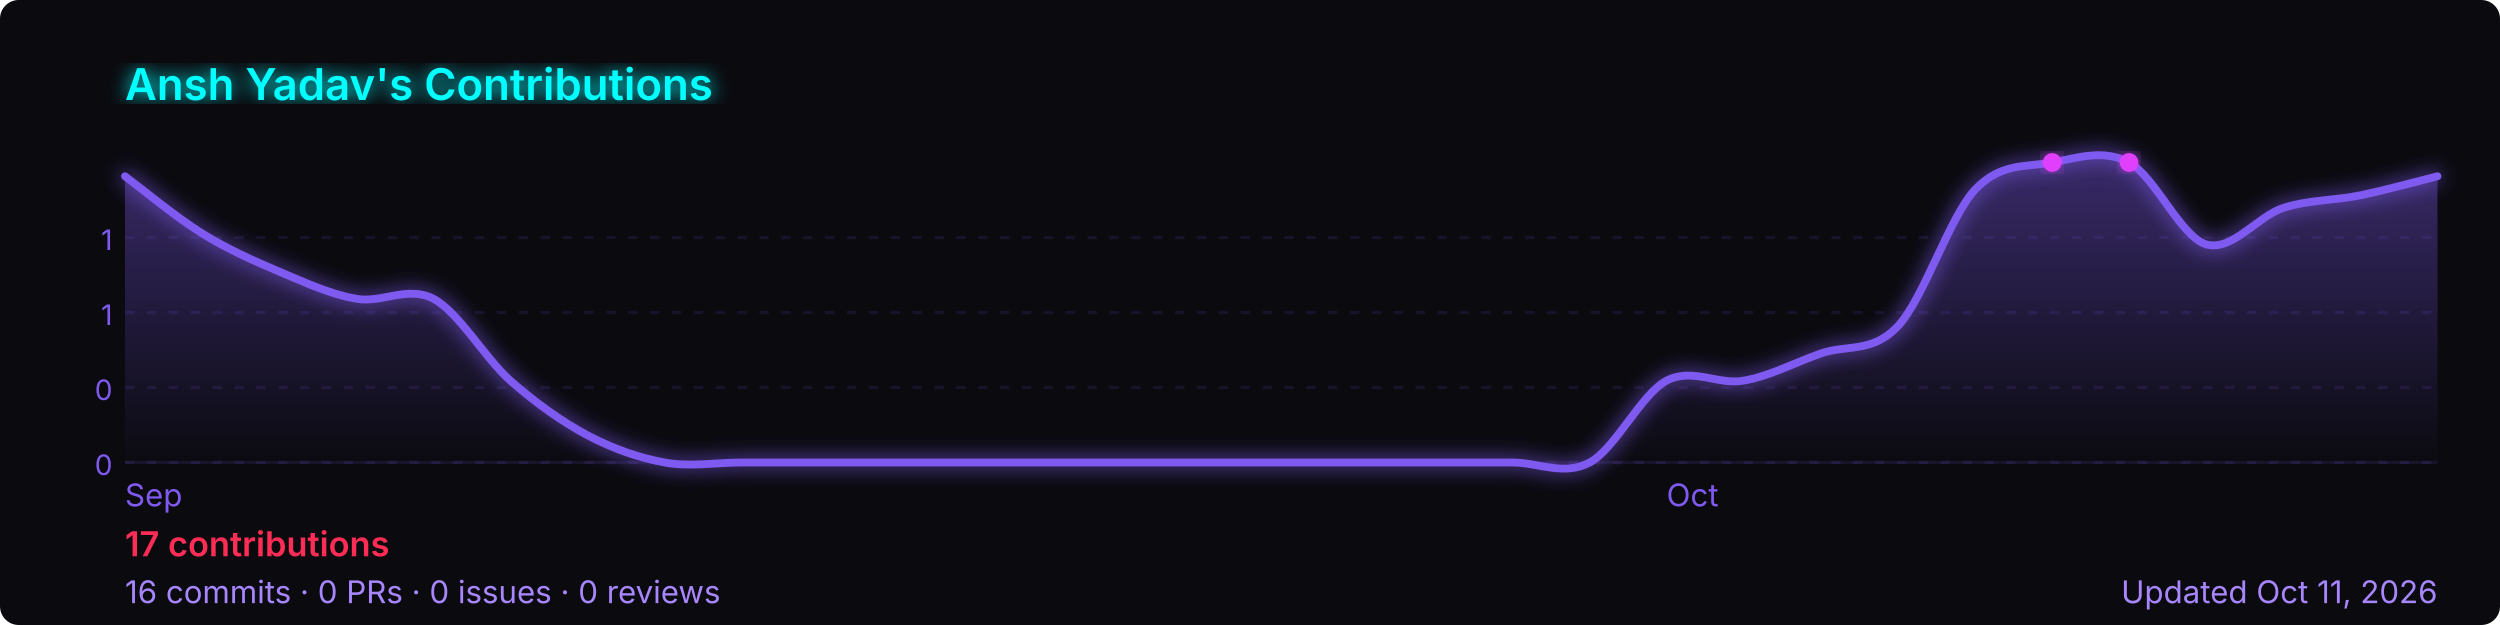
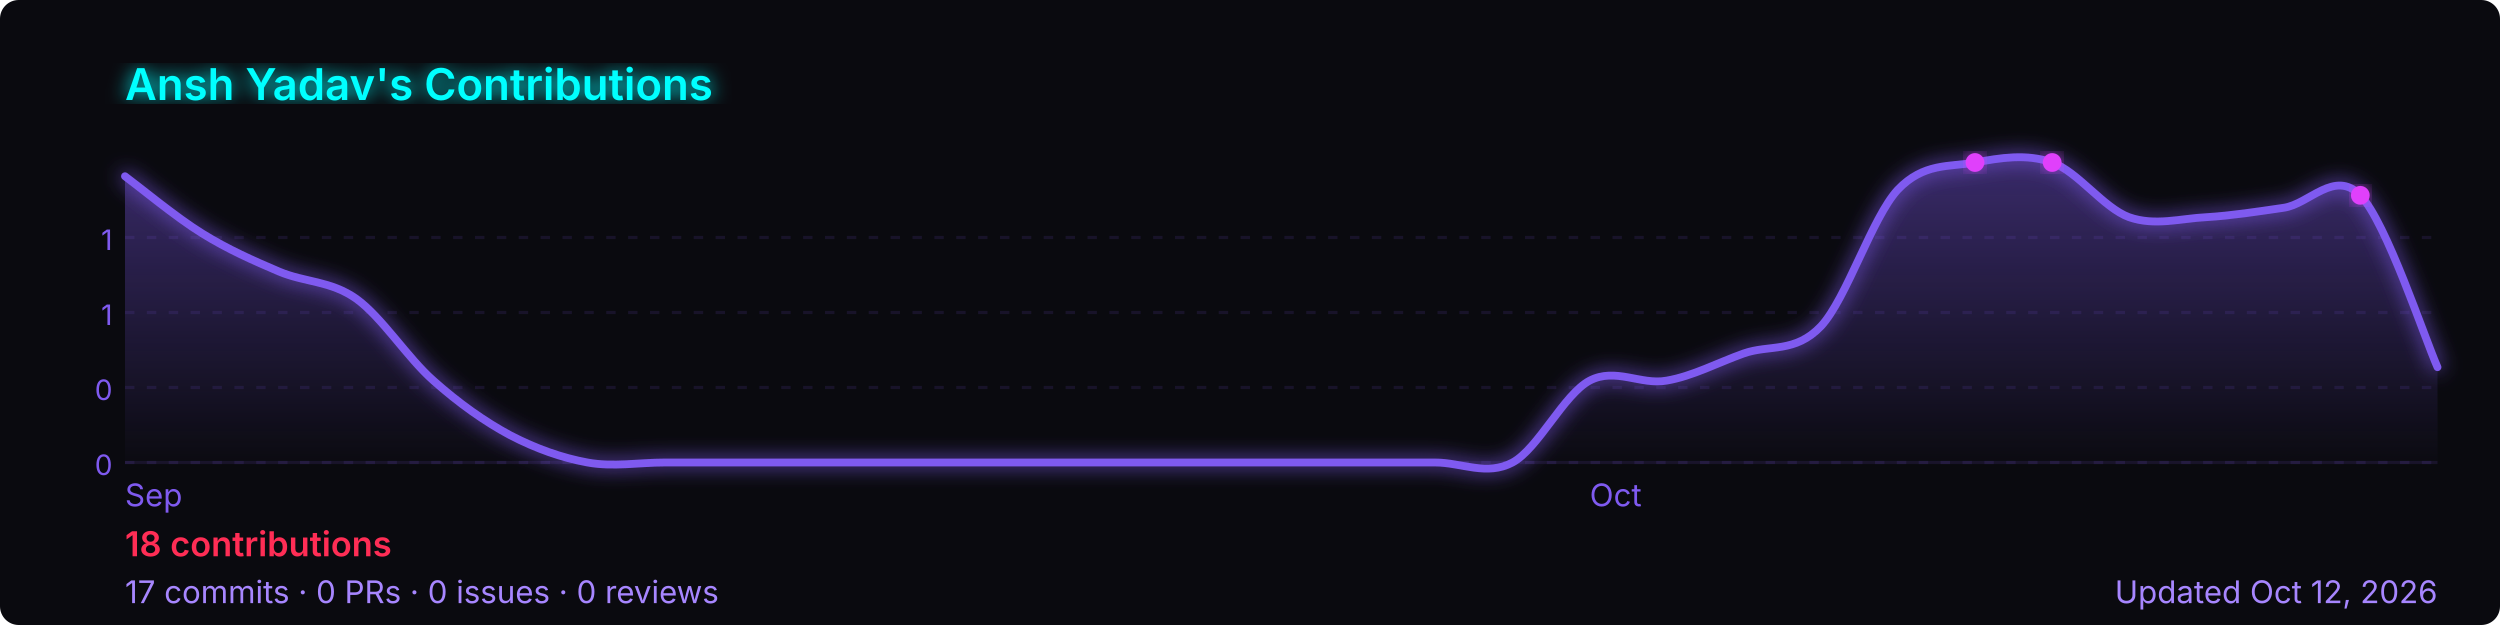
<svg xmlns="http://www.w3.org/2000/svg" width="800" height="200" viewBox="0 0 800 200" role="img" aria-label="Ansh Yadav's GitHub contribution graph">
  <defs>
-     <linearGradient id="area-zx1zl" x1="0" y1="0" x2="0" y2="1">
+     <linearGradient id="area-ya86d" x1="0" y1="0" x2="0" y2="1">
      <stop offset="0%" stop-color="rgba(127,90,240,0.4)" />
      <stop offset="100%" stop-color="rgba(127,90,240,0)" />
    </linearGradient>
-     <filter id="glow-zx1zl">
+     <filter id="glow-ya86d">
      <feGaussianBlur stdDeviation="3" result="blur" />
      <feMerge>
        <feMergeNode in="blur" />
        <feMergeNode in="SourceGraphic" />
      </feMerge>
    </filter>
  </defs>
  <rect width="800" height="200" rx="6" fill="#0a0a0f" />
-   <text x="40" y="32" font-size="14" font-weight="600" fill="#00ffff" font-family="-apple-system,BlinkMacSystemFont,'Segoe UI',sans-serif" filter="url(#glow-zx1zl)">
+   <text x="40" y="32" font-size="14" font-weight="600" fill="#00ffff" font-family="-apple-system,BlinkMacSystemFont,'Segoe UI',sans-serif" filter="url(#glow-ya86d)">
    Ansh Yadav's Contributions
  </text>
  <line x1="40" y1="76.0" x2="780" y2="76.0" stroke="rgba(127,90,240,0.12)" stroke-width="1" stroke-dasharray="3,4" />
  <text x="36" y="80.0" font-size="9" fill="#7f5af0" font-family="-apple-system,BlinkMacSystemFont,'Segoe UI',sans-serif" text-anchor="end">1</text>
  <line x1="40" y1="100.0" x2="780" y2="100.0" stroke="rgba(127,90,240,0.12)" stroke-width="1" stroke-dasharray="3,4" />
  <text x="36" y="104.0" font-size="9" fill="#7f5af0" font-family="-apple-system,BlinkMacSystemFont,'Segoe UI',sans-serif" text-anchor="end">1</text>
  <line x1="40" y1="124.0" x2="780" y2="124.0" stroke="rgba(127,90,240,0.12)" stroke-width="1" stroke-dasharray="3,4" />
  <text x="36" y="128.0" font-size="9" fill="#7f5af0" font-family="-apple-system,BlinkMacSystemFont,'Segoe UI',sans-serif" text-anchor="end">0</text>
  <line x1="40" y1="148.0" x2="780" y2="148.0" stroke="rgba(127,90,240,0.12)" stroke-width="1" stroke-dasharray="3,4" />
  <text x="36" y="152.0" font-size="9" fill="#7f5af0" font-family="-apple-system,BlinkMacSystemFont,'Segoe UI',sans-serif" text-anchor="end">0</text>
  <line x1="40" y1="148" x2="780" y2="148" stroke="rgba(127,90,240,0.12)" stroke-width="1" />
-   <path d="M 40.0,56.4 C 44.1,59.4 56.4,69.6 64.7,74.7 C 72.9,79.8 81.1,83.4 89.3,86.9 C 97.6,90.4 105.8,94.2 114.0,95.6 C 122.2,97.1 130.4,91.3 138.7,95.6 C 146.9,100.0 155.1,114.5 163.3,121.8 C 171.6,129.1 179.8,134.9 188.0,139.3 C 196.2,143.6 204.4,146.5 212.7,148.0 C 220.9,149.5 229.1,148.0 237.3,148.0 C 245.6,148.0 253.8,148.0 262.0,148.0 C 270.2,148.0 278.4,148.0 286.7,148.0 C 294.9,148.0 303.1,148.0 311.3,148.0 C 319.6,148.0 327.8,148.0 336.0,148.0 C 344.2,148.0 352.4,148.0 360.7,148.0 C 368.9,148.0 377.1,148.0 385.3,148.0 C 393.6,148.0 401.8,148.0 410.0,148.0 C 418.2,148.0 426.4,148.0 434.7,148.0 C 442.9,148.0 451.1,148.0 459.3,148.0 C 467.6,148.0 475.8,148.0 484.0,148.0 C 492.2,148.0 500.4,152.4 508.7,148.0 C 516.9,143.6 525.1,126.2 533.3,121.8 C 541.6,117.5 549.8,123.3 558.0,121.8 C 566.2,120.4 574.4,116.0 582.7,113.1 C 590.9,110.2 599.1,113.1 607.3,104.4 C 615.6,95.6 623.8,69.5 632.0,60.7 C 640.2,52.0 648.4,53.5 656.7,52.0 C 664.9,50.5 673.1,47.6 681.3,52.0 C 689.6,56.4 697.8,75.8 706.0,78.2 C 714.2,80.6 722.4,69.2 730.7,66.5 C 738.9,63.9 747.1,64.2 755.3,62.5 C 763.6,60.8 775.9,57.4 780.0,56.4 L 780.0,148 L 40.0,148 Z" fill="url(#area-zx1zl)" />
-   <path d="M 40.0,56.4 C 44.1,59.4 56.4,69.6 64.7,74.7 C 72.9,79.8 81.1,83.4 89.3,86.9 C 97.6,90.4 105.8,94.2 114.0,95.6 C 122.2,97.1 130.4,91.3 138.7,95.6 C 146.9,100.0 155.1,114.5 163.3,121.8 C 171.6,129.1 179.8,134.9 188.0,139.3 C 196.2,143.6 204.4,146.5 212.7,148.0 C 220.9,149.5 229.1,148.0 237.3,148.0 C 245.6,148.0 253.8,148.0 262.0,148.0 C 270.2,148.0 278.4,148.0 286.7,148.0 C 294.9,148.0 303.1,148.0 311.3,148.0 C 319.6,148.0 327.8,148.0 336.0,148.0 C 344.2,148.0 352.4,148.0 360.7,148.0 C 368.9,148.0 377.1,148.0 385.3,148.0 C 393.6,148.0 401.8,148.0 410.0,148.0 C 418.2,148.0 426.4,148.0 434.7,148.0 C 442.9,148.0 451.1,148.0 459.3,148.0 C 467.6,148.0 475.8,148.0 484.0,148.0 C 492.2,148.0 500.4,152.4 508.7,148.0 C 516.9,143.6 525.1,126.2 533.3,121.8 C 541.6,117.5 549.8,123.3 558.0,121.8 C 566.2,120.4 574.4,116.0 582.7,113.1 C 590.9,110.2 599.1,113.1 607.3,104.4 C 615.6,95.6 623.8,69.5 632.0,60.7 C 640.2,52.0 648.4,53.5 656.7,52.0 C 664.9,50.5 673.1,47.6 681.3,52.0 C 689.6,56.4 697.8,75.8 706.0,78.2 C 714.2,80.6 722.4,69.2 730.7,66.5 C 738.9,63.9 747.1,64.2 755.3,62.5 C 763.6,60.8 775.9,57.4 780.0,56.4" fill="none" stroke="#7f5af0" stroke-width="2.5" stroke-linejoin="round" stroke-linecap="round" filter="url(#glow-zx1zl)" />
-   <circle cx="656.7" cy="52.0" r="3" fill="#e040fb" filter="url(#glow-zx1zl)">
+   <path d="M 40.0,56.4 C 44.1,59.4 56.4,69.6 64.7,74.7 C 72.9,79.8 81.1,83.4 89.3,86.9 C 97.6,90.4 105.8,89.8 114.0,95.6 C 122.2,101.5 130.4,114.5 138.7,121.8 C 146.9,129.1 155.1,134.9 163.3,139.3 C 171.6,143.6 179.8,146.5 188.0,148.0 C 196.2,149.5 204.4,148.0 212.7,148.0 C 220.9,148.0 229.1,148.0 237.3,148.0 C 245.6,148.0 253.8,148.0 262.0,148.0 C 270.2,148.0 278.4,148.0 286.7,148.0 C 294.9,148.0 303.1,148.0 311.3,148.0 C 319.6,148.0 327.8,148.0 336.0,148.0 C 344.2,148.0 352.4,148.0 360.7,148.0 C 368.9,148.0 377.1,148.0 385.3,148.0 C 393.6,148.0 401.8,148.0 410.0,148.0 C 418.2,148.0 426.4,148.0 434.7,148.0 C 442.9,148.0 451.1,148.0 459.3,148.0 C 467.6,148.0 475.8,152.4 484.0,148.0 C 492.2,143.6 500.4,126.2 508.7,121.8 C 516.9,117.5 525.1,123.3 533.3,121.8 C 541.6,120.4 549.8,116.0 558.0,113.1 C 566.2,110.2 574.4,113.1 582.7,104.4 C 590.9,95.6 599.1,69.5 607.3,60.7 C 615.6,52.0 623.8,53.5 632.0,52.0 C 640.2,50.5 648.4,49.1 656.7,52.0 C 664.9,54.9 673.1,66.5 681.3,69.5 C 689.6,72.4 697.8,69.9 706.0,69.5 C 714.2,69.0 722.4,67.7 730.7,66.5 C 738.9,65.4 747.1,54.0 755.3,62.5 C 763.6,71.0 775.9,108.3 780.0,117.5 L 780.0,148 L 40.0,148 Z" fill="url(#area-ya86d)" />
+   <path d="M 40.0,56.4 C 44.1,59.4 56.4,69.6 64.7,74.7 C 72.9,79.8 81.1,83.4 89.3,86.9 C 97.6,90.4 105.8,89.8 114.0,95.6 C 122.2,101.5 130.4,114.5 138.7,121.8 C 146.9,129.1 155.1,134.9 163.3,139.3 C 171.6,143.6 179.8,146.5 188.0,148.0 C 196.2,149.5 204.4,148.0 212.7,148.0 C 220.9,148.0 229.1,148.0 237.3,148.0 C 245.6,148.0 253.8,148.0 262.0,148.0 C 270.2,148.0 278.4,148.0 286.7,148.0 C 294.9,148.0 303.1,148.0 311.3,148.0 C 319.6,148.0 327.8,148.0 336.0,148.0 C 344.2,148.0 352.4,148.0 360.7,148.0 C 368.9,148.0 377.1,148.0 385.3,148.0 C 393.6,148.0 401.8,148.0 410.0,148.0 C 418.2,148.0 426.4,148.0 434.7,148.0 C 442.9,148.0 451.1,148.0 459.3,148.0 C 467.6,148.0 475.8,152.4 484.0,148.0 C 492.2,143.6 500.4,126.2 508.7,121.8 C 516.9,117.5 525.1,123.3 533.3,121.8 C 541.6,120.4 549.8,116.0 558.0,113.1 C 566.2,110.2 574.4,113.1 582.7,104.4 C 590.9,95.6 599.1,69.5 607.3,60.7 C 615.6,52.0 623.8,53.5 632.0,52.0 C 640.2,50.5 648.4,49.1 656.7,52.0 C 664.9,54.9 673.1,66.5 681.3,69.5 C 689.6,72.4 697.8,69.9 706.0,69.5 C 714.2,69.0 722.4,67.7 730.7,66.5 C 738.9,65.4 747.1,54.0 755.3,62.5 C 763.6,71.0 775.9,108.3 780.0,117.5" fill="none" stroke="#7f5af0" stroke-width="2.5" stroke-linejoin="round" stroke-linecap="round" filter="url(#glow-ya86d)" />
+   <circle cx="632.0" cy="52.0" r="3" fill="#e040fb" filter="url(#glow-ya86d)">
    </circle>
-   <circle cx="681.3" cy="52.0" r="3" fill="#e040fb" filter="url(#glow-zx1zl)">
+   <circle cx="656.7" cy="52.0" r="3" fill="#e040fb" filter="url(#glow-ya86d)">
+     </circle>
+   <circle cx="755.3" cy="62.5" r="3" fill="#e040fb" filter="url(#glow-ya86d)">
    </circle>
  <text x="40.0" y="162" font-size="10" fill="#7f5af0" font-family="-apple-system,BlinkMacSystemFont,'Segoe UI',sans-serif">Sep</text>
-   <text x="533.3" y="162" font-size="10" fill="#7f5af0" font-family="-apple-system,BlinkMacSystemFont,'Segoe UI',sans-serif">Oct</text>
+   <text x="508.7" y="162" font-size="10" fill="#7f5af0" font-family="-apple-system,BlinkMacSystemFont,'Segoe UI',sans-serif">Oct</text>
  <text x="40" y="178" font-size="11" font-weight="600" fill="#ff2d55" font-family="-apple-system,BlinkMacSystemFont,'Segoe UI',sans-serif">
-     17 contributions
+     18 contributions
  </text>
  <text x="40" y="193" font-size="10" fill="#a786ff" font-family="-apple-system,BlinkMacSystemFont,'Segoe UI',sans-serif">
-     16 commits · 0 PRs · 0 issues · 0 reviews
+     17 commits · 0 PRs · 0 issues · 0 reviews
  </text>
  <text x="780" y="193" font-size="10" fill="#a786ff" text-anchor="end" font-family="-apple-system,BlinkMacSystemFont,'Segoe UI',sans-serif">
-     Updated Oct 11, 2026
+     Updated Oct 12, 2026
  </text>
</svg>
